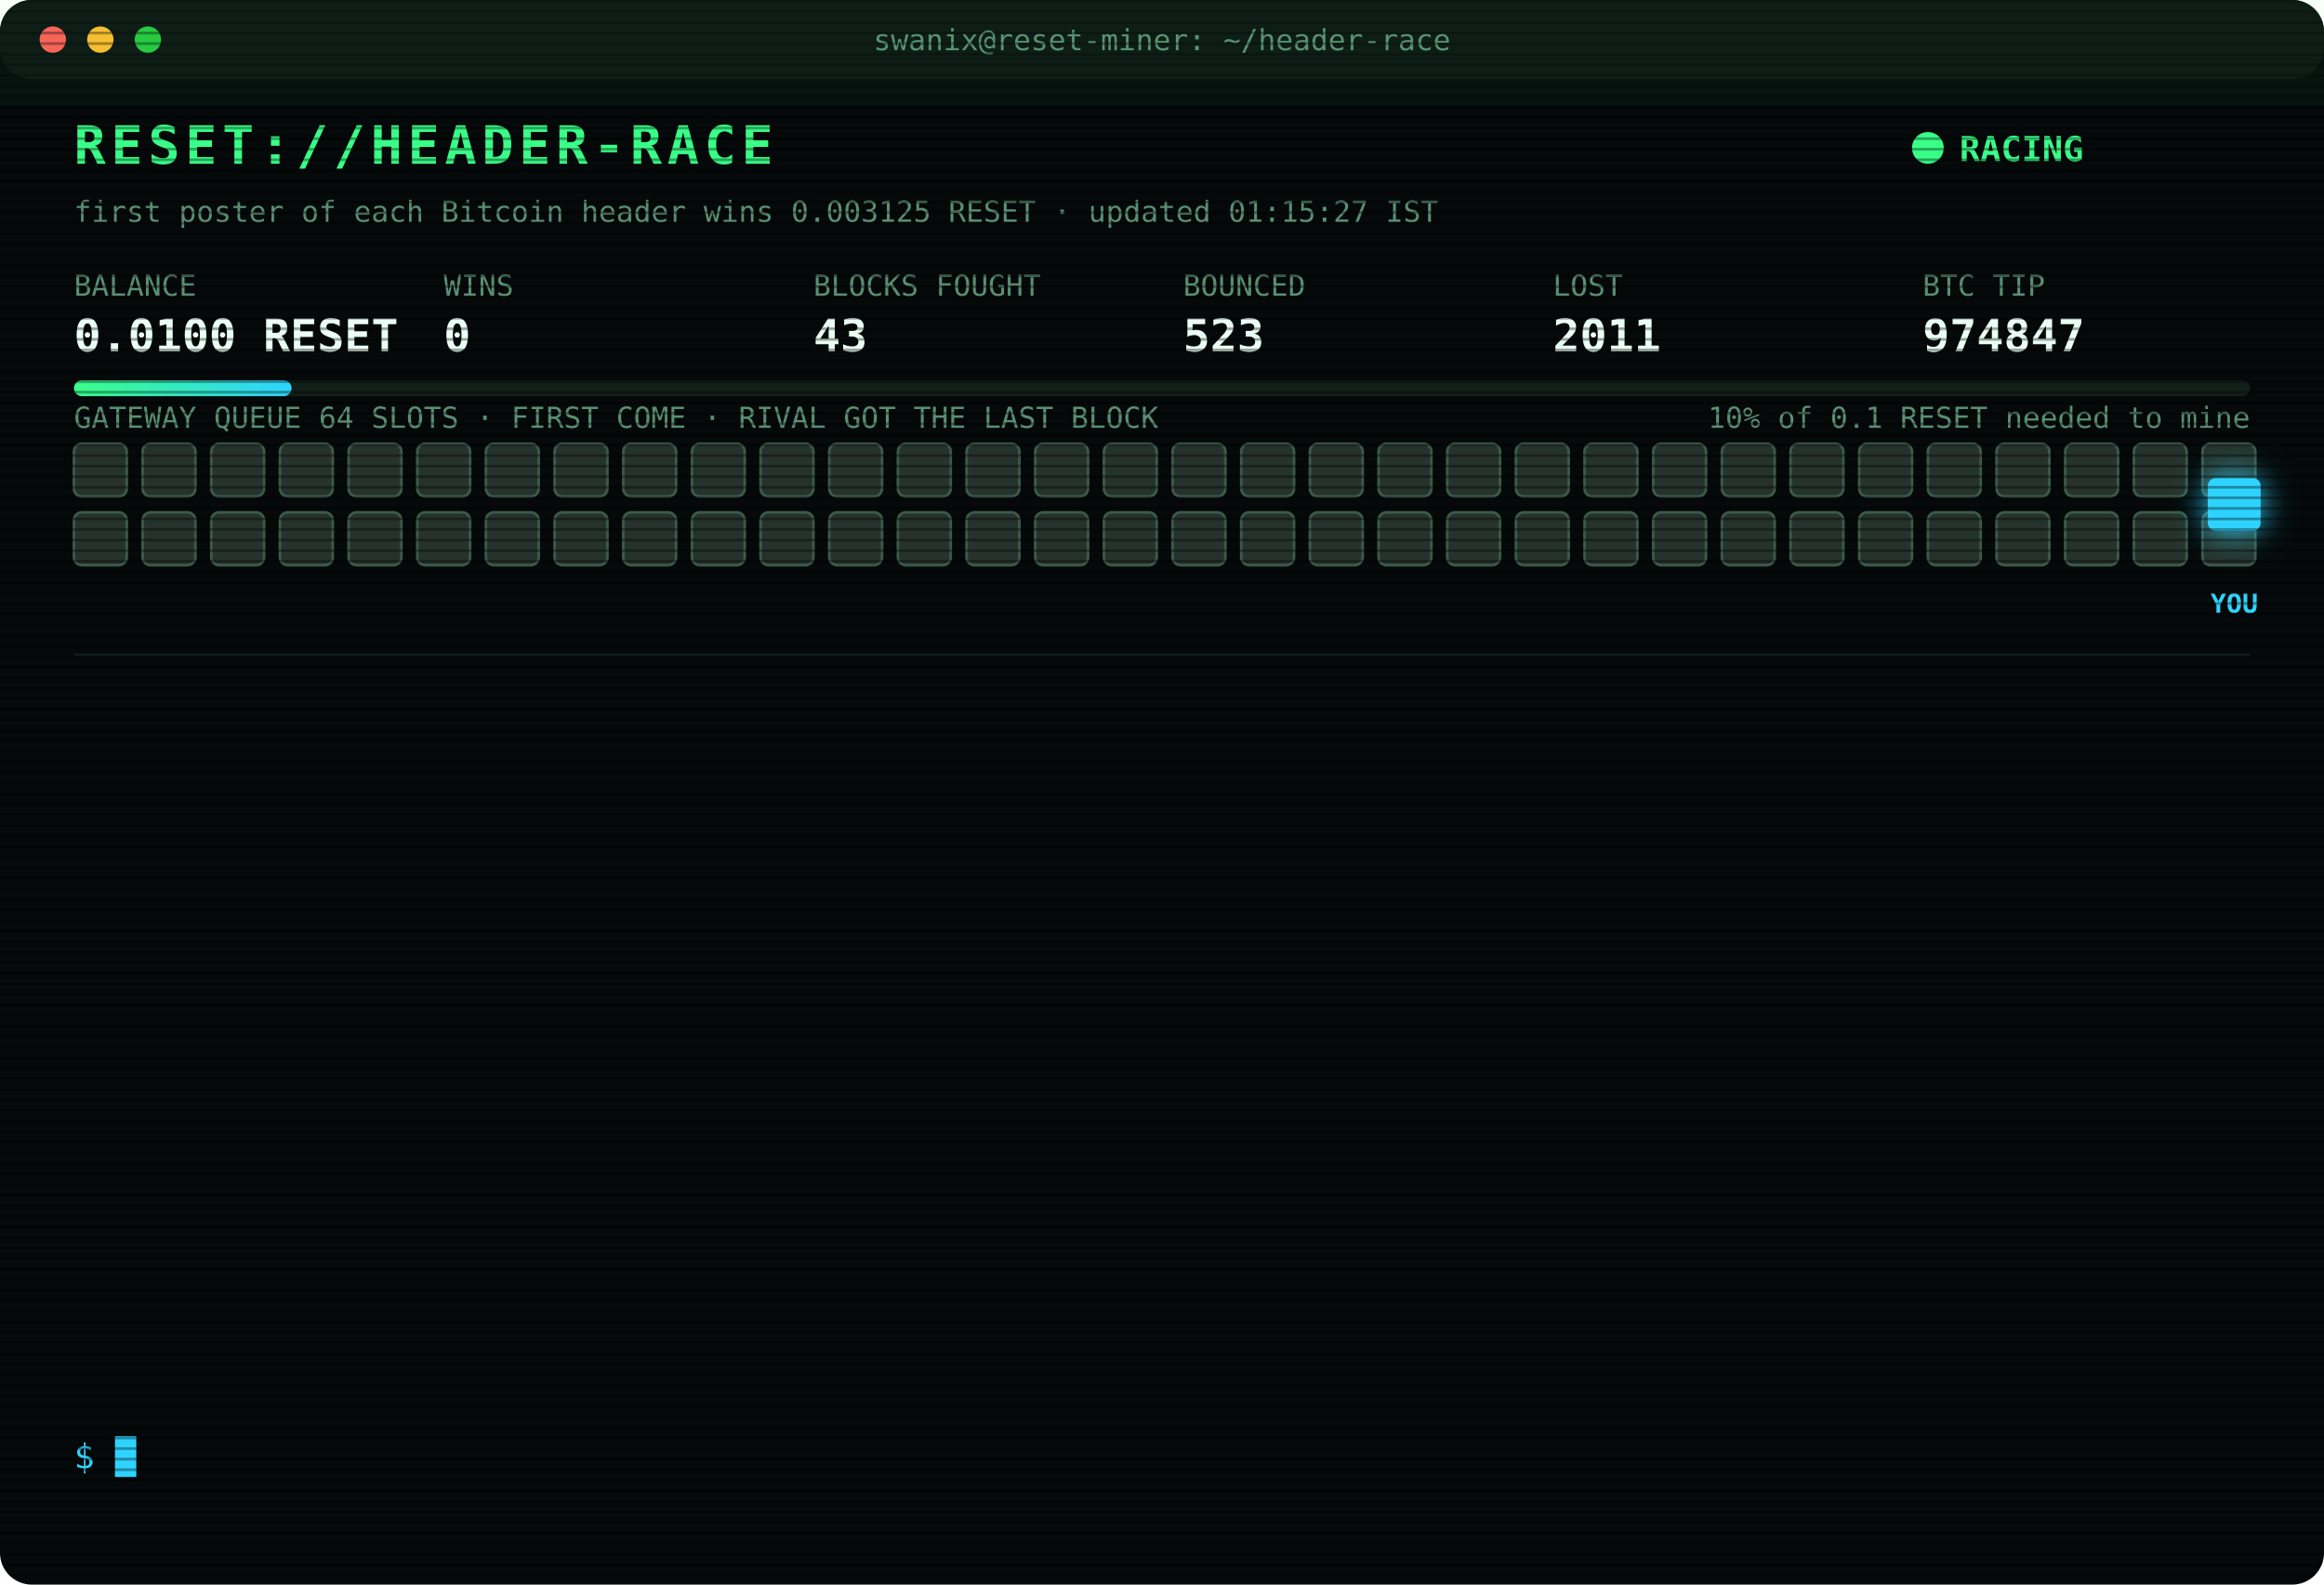
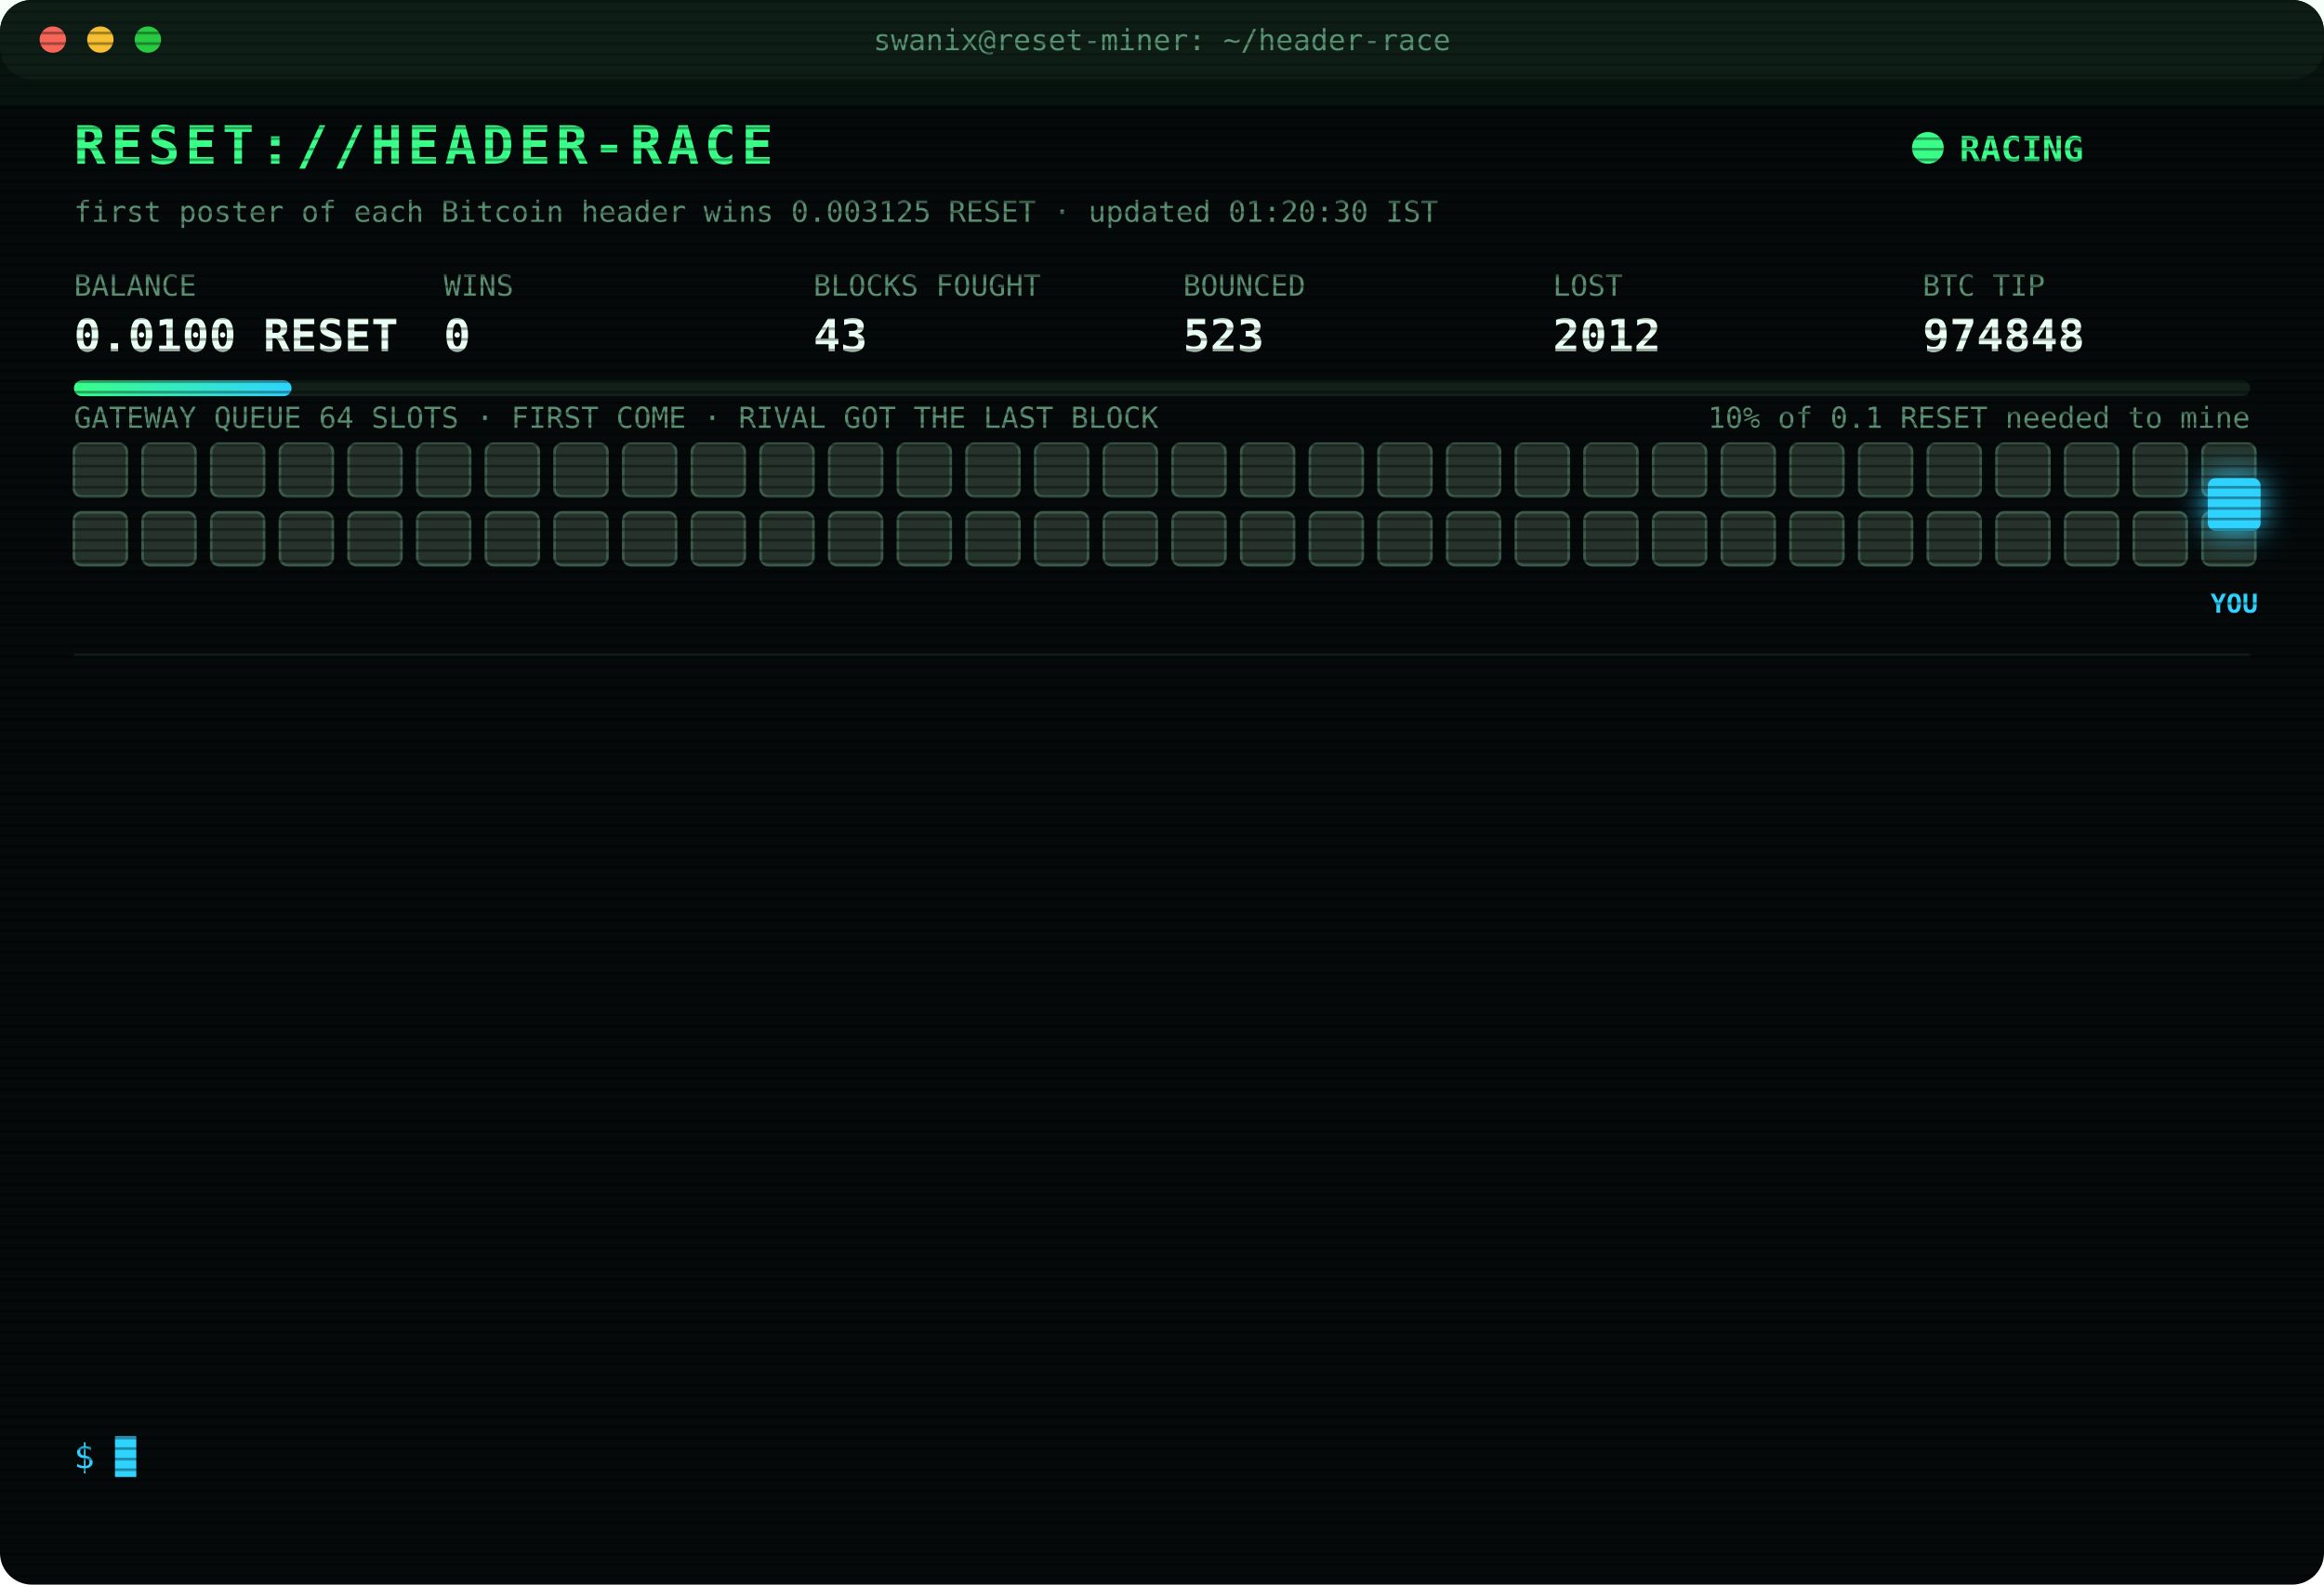
<svg xmlns="http://www.w3.org/2000/svg" width="880" height="600" viewBox="0 0 880 600" font-family="ui-monospace,SFMono-Regular,Menlo,Consolas,monospace">
  <style>
text{font-size:13px;fill:#7CFFB2}
.title{font-size:20px;font-weight:700;fill:#39FF88;letter-spacing:2px;animation:glitch 3s infinite steps(1)}
.sub{fill:#2fd3ff}.k{fill:#5a8f73;font-size:11px}.v{font-size:17px;font-weight:700;fill:#eafff3}
.ts{fill:#3f6b56}.boot{fill:#2fd3ff}.dim{fill:#5a8f73}.bad{fill:#ff4d6d}.warn{fill:#ffd23f}.mag{fill:#ff5cf0}.win{fill:#39FF88;font-weight:700}
.tag{font-size:10px;fill:#2fd3ff;font-weight:700}
.rival{fill:#26332c;stroke:#3c5a49;animation:jam 1.2s infinite alternate}
.idle{fill:#141c18;stroke:#22302a;animation:breathe 4s infinite}
.me{fill:#2fd3ff;filter:drop-shadow(0 0 6px #2fd3ff)}
.hover{animation:nudge 1.1s infinite ease-in-out}.bounce{animation:kick 1.4s infinite}
.ln{opacity:0;animation:in .4s forwards}
.cur{animation:blink 1s infinite steps(1)}
.scan{animation:scan 6s infinite linear}
.led{animation:blink 1.4s infinite}
@keyframes in{from{opacity:0;transform:translateX(-6px)}to{opacity:1;transform:none}}
@keyframes blink{50%{opacity:0}}
@keyframes jam{to{fill:#33463b}}
@keyframes breathe{50%{opacity:.4}}
@keyframes nudge{50%{transform:translateX(-10px)}}
@keyframes kick{0%,100%{transform:none}30%{transform:translateX(-14px)}55%{transform:translateX(10px) translateY(-6px)}}
@keyframes glitch{0%,92%{transform:none}93%{transform:translateX(2px);fill:#ff4d6d}95%{transform:translateX(-2px);fill:#2fd3ff}97%{transform:none}}
@keyframes scan{from{transform:translateY(-40px)}to{transform:translateY(600px)}}
</style>
  <defs>
    <pattern id="sl" width="4" height="4" patternUnits="userSpaceOnUse">
      <rect width="4" height="1" fill="#000" opacity=".35" />
    </pattern>
    <linearGradient id="bar">
      <stop offset="0" stop-color="#39FF88" />
      <stop offset="1" stop-color="#2fd3ff" />
    </linearGradient>
  </defs>
  <rect width="880" height="600" rx="12" fill="#05090a" />
  <rect width="880" height="30" rx="12" fill="#0d1512" />
  <circle cx="20" cy="15" r="5" fill="#ff5f57" />
  <circle cx="38" cy="15" r="5" fill="#febc2e" />
  <circle cx="56" cy="15" r="5" fill="#28c840" />
  <text x="440" y="19" text-anchor="middle" class="k">swanix@reset-miner: ~/header-race</text>
  <text x="28" y="62" class="title">RESET://HEADER-RACE</text>
  <circle class="led" cx="730" cy="56" r="6" fill="#39FF88" />
  <text x="742" y="61" class="win">RACING</text>
-   <text x="28" y="84" class="k">first poster of each Bitcoin header wins 0.003125 RESET · updated 01:15:27 IST</text>
+   <text x="28" y="84" class="k">first poster of each Bitcoin header wins 0.003125 RESET · updated 01:20:30 IST</text>
  <text x="28" y="112" class="k">BALANCE</text>
  <text x="28" y="133" class="v">0.0100 RESET</text>
  <text x="168" y="112" class="k">WINS</text>
  <text x="168" y="133" class="v">0</text>
  <text x="308" y="112" class="k">BLOCKS FOUGHT</text>
  <text x="308" y="133" class="v">43</text>
  <text x="448" y="112" class="k">BOUNCED</text>
  <text x="448" y="133" class="v">523</text>
  <text x="588" y="112" class="k">LOST</text>
-   <text x="588" y="133" class="v">2011</text>
+   <text x="588" y="133" class="v">2012</text>
  <text x="728" y="112" class="k">BTC TIP</text>
-   <text x="728" y="133" class="v">974847</text>
+   <text x="728" y="133" class="v">974848</text>
  <rect x="28" y="144" width="824" height="6" rx="3" fill="#13201a" />
  <rect x="28" y="144" width="82.4" height="6" rx="3" fill="url(#bar)" />
  <text x="852" y="162" text-anchor="end" class="k">10% of 0.1 RESET needed to mine</text>
  <text x="28" y="162" class="k">GATEWAY QUEUE 64 SLOTS · FIRST COME · RIVAL GOT THE LAST BLOCK</text>
  <rect class="rival" x="28" y="168" width="20" height="20" rx="3" style="animation-delay:0.00s" />
  <rect class="rival" x="54" y="168" width="20" height="20" rx="3" style="animation-delay:0.05s" />
  <rect class="rival" x="80" y="168" width="20" height="20" rx="3" style="animation-delay:0.10s" />
  <rect class="rival" x="106" y="168" width="20" height="20" rx="3" style="animation-delay:0.15s" />
  <rect class="rival" x="132" y="168" width="20" height="20" rx="3" style="animation-delay:0.20s" />
  <rect class="rival" x="158" y="168" width="20" height="20" rx="3" style="animation-delay:0.25s" />
  <rect class="rival" x="184" y="168" width="20" height="20" rx="3" style="animation-delay:0.30s" />
  <rect class="rival" x="210" y="168" width="20" height="20" rx="3" style="animation-delay:0.35s" />
  <rect class="rival" x="236" y="168" width="20" height="20" rx="3" style="animation-delay:0.40s" />
  <rect class="rival" x="262" y="168" width="20" height="20" rx="3" style="animation-delay:0.45s" />
  <rect class="rival" x="288" y="168" width="20" height="20" rx="3" style="animation-delay:0.50s" />
  <rect class="rival" x="314" y="168" width="20" height="20" rx="3" style="animation-delay:0.55s" />
  <rect class="rival" x="340" y="168" width="20" height="20" rx="3" style="animation-delay:0.60s" />
  <rect class="rival" x="366" y="168" width="20" height="20" rx="3" style="animation-delay:0.65s" />
  <rect class="rival" x="392" y="168" width="20" height="20" rx="3" style="animation-delay:0.70s" />
  <rect class="rival" x="418" y="168" width="20" height="20" rx="3" style="animation-delay:0.75s" />
  <rect class="rival" x="444" y="168" width="20" height="20" rx="3" style="animation-delay:0.80s" />
  <rect class="rival" x="470" y="168" width="20" height="20" rx="3" style="animation-delay:0.85s" />
  <rect class="rival" x="496" y="168" width="20" height="20" rx="3" style="animation-delay:0.90s" />
  <rect class="rival" x="522" y="168" width="20" height="20" rx="3" style="animation-delay:0.95s" />
  <rect class="rival" x="548" y="168" width="20" height="20" rx="3" style="animation-delay:1.00s" />
  <rect class="rival" x="574" y="168" width="20" height="20" rx="3" style="animation-delay:1.05s" />
  <rect class="rival" x="600" y="168" width="20" height="20" rx="3" style="animation-delay:1.10s" />
  <rect class="rival" x="626" y="168" width="20" height="20" rx="3" style="animation-delay:1.15s" />
  <rect class="rival" x="652" y="168" width="20" height="20" rx="3" style="animation-delay:1.20s" />
  <rect class="rival" x="678" y="168" width="20" height="20" rx="3" style="animation-delay:1.25s" />
  <rect class="rival" x="704" y="168" width="20" height="20" rx="3" style="animation-delay:1.30s" />
  <rect class="rival" x="730" y="168" width="20" height="20" rx="3" style="animation-delay:1.35s" />
  <rect class="rival" x="756" y="168" width="20" height="20" rx="3" style="animation-delay:1.40s" />
  <rect class="rival" x="782" y="168" width="20" height="20" rx="3" style="animation-delay:1.45s" />
  <rect class="rival" x="808" y="168" width="20" height="20" rx="3" style="animation-delay:1.50s" />
  <rect class="rival" x="834" y="168" width="20" height="20" rx="3" style="animation-delay:1.55s" />
  <rect class="rival" x="28" y="194" width="20" height="20" rx="3" style="animation-delay:1.60s" />
  <rect class="rival" x="54" y="194" width="20" height="20" rx="3" style="animation-delay:1.65s" />
  <rect class="rival" x="80" y="194" width="20" height="20" rx="3" style="animation-delay:1.70s" />
  <rect class="rival" x="106" y="194" width="20" height="20" rx="3" style="animation-delay:1.75s" />
  <rect class="rival" x="132" y="194" width="20" height="20" rx="3" style="animation-delay:1.80s" />
  <rect class="rival" x="158" y="194" width="20" height="20" rx="3" style="animation-delay:1.85s" />
  <rect class="rival" x="184" y="194" width="20" height="20" rx="3" style="animation-delay:1.90s" />
  <rect class="rival" x="210" y="194" width="20" height="20" rx="3" style="animation-delay:1.95s" />
  <rect class="rival" x="236" y="194" width="20" height="20" rx="3" style="animation-delay:2.00s" />
  <rect class="rival" x="262" y="194" width="20" height="20" rx="3" style="animation-delay:2.05s" />
  <rect class="rival" x="288" y="194" width="20" height="20" rx="3" style="animation-delay:2.10s" />
  <rect class="rival" x="314" y="194" width="20" height="20" rx="3" style="animation-delay:2.15s" />
  <rect class="rival" x="340" y="194" width="20" height="20" rx="3" style="animation-delay:2.20s" />
  <rect class="rival" x="366" y="194" width="20" height="20" rx="3" style="animation-delay:2.25s" />
  <rect class="rival" x="392" y="194" width="20" height="20" rx="3" style="animation-delay:2.30s" />
  <rect class="rival" x="418" y="194" width="20" height="20" rx="3" style="animation-delay:2.35s" />
  <rect class="rival" x="444" y="194" width="20" height="20" rx="3" style="animation-delay:2.40s" />
  <rect class="rival" x="470" y="194" width="20" height="20" rx="3" style="animation-delay:2.45s" />
  <rect class="rival" x="496" y="194" width="20" height="20" rx="3" style="animation-delay:2.50s" />
  <rect class="rival" x="522" y="194" width="20" height="20" rx="3" style="animation-delay:2.55s" />
  <rect class="rival" x="548" y="194" width="20" height="20" rx="3" style="animation-delay:2.60s" />
  <rect class="rival" x="574" y="194" width="20" height="20" rx="3" style="animation-delay:2.65s" />
  <rect class="rival" x="600" y="194" width="20" height="20" rx="3" style="animation-delay:2.70s" />
  <rect class="rival" x="626" y="194" width="20" height="20" rx="3" style="animation-delay:2.75s" />
  <rect class="rival" x="652" y="194" width="20" height="20" rx="3" style="animation-delay:2.80s" />
  <rect class="rival" x="678" y="194" width="20" height="20" rx="3" style="animation-delay:2.85s" />
  <rect class="rival" x="704" y="194" width="20" height="20" rx="3" style="animation-delay:2.90s" />
  <rect class="rival" x="730" y="194" width="20" height="20" rx="3" style="animation-delay:2.95s" />
  <rect class="rival" x="756" y="194" width="20" height="20" rx="3" style="animation-delay:3.00s" />
  <rect class="rival" x="782" y="194" width="20" height="20" rx="3" style="animation-delay:3.05s" />
  <rect class="rival" x="808" y="194" width="20" height="20" rx="3" style="animation-delay:3.10s" />
  <rect class="rival" x="834" y="194" width="20" height="20" rx="3" style="animation-delay:3.15s" />
  <g class="hover">
    <rect class="me" x="836" y="181" width="20" height="20" rx="3" />
    <text class="tag" x="846" y="232" text-anchor="middle">YOU</text>
  </g>
  <line x1="28" x2="852" y1="248" y2="248" stroke="#13201a" />
  <g class="ln" style="animation-delay:0.40s">
-     <text x="28" y="270" class="ts">00:12:01</text>
-     <text x="104" y="270" class="bad">[LOST] #974837 taken by a rival miner</text>
+     <text x="28" y="270" class="ts">00:14:21</text>
+     <text x="104" y="270" class="bad">[LOST] #974838 taken by a rival miner</text>
  </g>
  <g class="ln" style="animation-delay:0.65s">
-     <text x="28" y="292" class="ts">00:14:21</text>
-     <text x="104" y="292" class="bad">[LOST] #974838 taken by a rival miner</text>
+     <text x="28" y="292" class="ts">00:15:44</text>
+     <text x="104" y="292" class="bad">[LOST] #974839 taken by a rival miner</text>
  </g>
  <g class="ln" style="animation-delay:0.90s">
-     <text x="28" y="314" class="ts">00:15:44</text>
-     <text x="104" y="314" class="bad">[LOST] #974839 taken by a rival miner</text>
+     <text x="28" y="314" class="ts">00:27:27</text>
+     <text x="104" y="314" class="bad">[LOST] #974840 taken by a rival miner</text>
  </g>
  <g class="ln" style="animation-delay:1.15s">
-     <text x="28" y="336" class="ts">00:27:27</text>
-     <text x="104" y="336" class="bad">[LOST] #974840 taken by a rival miner</text>
+     <text x="28" y="336" class="ts">00:28:11</text>
+     <text x="104" y="336" class="bad">[LOST] #974841 taken by a rival miner</text>
  </g>
  <g class="ln" style="animation-delay:1.40s">
-     <text x="28" y="358" class="ts">00:28:11</text>
-     <text x="104" y="358" class="bad">[LOST] #974841 taken by a rival miner</text>
+     <text x="28" y="358" class="ts">00:29:30</text>
+     <text x="104" y="358" class="bad">[LOST] #974842 taken by a rival miner</text>
  </g>
  <g class="ln" style="animation-delay:1.65s">
-     <text x="28" y="380" class="ts">00:29:30</text>
-     <text x="104" y="380" class="bad">[LOST] #974842 taken by a rival miner</text>
+     <text x="28" y="380" class="ts">00:31:11</text>
+     <text x="104" y="380" class="bad">[LOST] #974843 taken by a rival miner</text>
  </g>
  <g class="ln" style="animation-delay:1.90s">
-     <text x="28" y="402" class="ts">00:31:11</text>
-     <text x="104" y="402" class="bad">[LOST] #974843 taken by a rival miner</text>
+     <text x="28" y="402" class="ts">00:53:41</text>
+     <text x="104" y="402" class="bad">[LOST] #974844 taken by a rival miner</text>
  </g>
  <g class="ln" style="animation-delay:2.15s">
-     <text x="28" y="424" class="ts">00:53:41</text>
-     <text x="104" y="424" class="bad">[LOST] #974844 taken by a rival miner</text>
+     <text x="28" y="424" class="ts">00:54:08</text>
+     <text x="104" y="424" class="bad">[LOST] #974845 taken by a rival miner</text>
  </g>
  <g class="ln" style="animation-delay:2.40s">
-     <text x="28" y="446" class="ts">00:54:08</text>
-     <text x="104" y="446" class="bad">[LOST] #974845 taken by a rival miner</text>
+     <text x="28" y="446" class="ts">00:55:40</text>
+     <text x="104" y="446" class="dim">[STINT END] calls 802 · wins 0</text>
  </g>
  <g class="ln" style="animation-delay:2.65s">
-     <text x="28" y="468" class="ts">00:55:40</text>
-     <text x="104" y="468" class="dim">[STINT END] calls 802 · wins 0</text>
+     <text x="28" y="468" class="ts">01:00:26</text>
+     <text x="104" y="468" class="boot">[BOOT] racer v3 online · 3 feeds · stint 340m</text>
  </g>
  <g class="ln" style="animation-delay:2.90s">
-     <text x="28" y="490" class="ts">01:00:26</text>
-     <text x="104" y="490" class="boot">[BOOT] racer v3 online · 3 feeds · stint 340m</text>
+     <text x="28" y="490" class="ts">01:07:22</text>
+     <text x="104" y="490" class="bad">[LOST] #974846 taken by a rival miner</text>
  </g>
  <g class="ln" style="animation-delay:3.15s">
-     <text x="28" y="512" class="ts">01:07:22</text>
-     <text x="104" y="512" class="bad">[LOST] #974846 taken by a rival miner</text>
+     <text x="28" y="512" class="ts">01:13:31</text>
+     <text x="104" y="512" class="bad">[LOST] #974847 taken by a rival miner</text>
  </g>
  <g class="ln" style="animation-delay:3.40s">
-     <text x="28" y="534" class="ts">01:13:31</text>
-     <text x="104" y="534" class="bad">[LOST] #974847 taken by a rival miner</text>
+     <text x="28" y="534" class="ts">01:20:30</text>
+     <text x="104" y="534" class="bad">[LOST] #974848 taken by a rival miner</text>
  </g>
  <text x="28" y="556" class="sub">$ <tspan class="cur">█</tspan>
  </text>
  <rect width="880" height="600" rx="12" fill="url(#sl)" pointer-events="none" />
  <rect class="scan" width="880" height="40" fill="#39FF88" opacity=".04" />
</svg>
